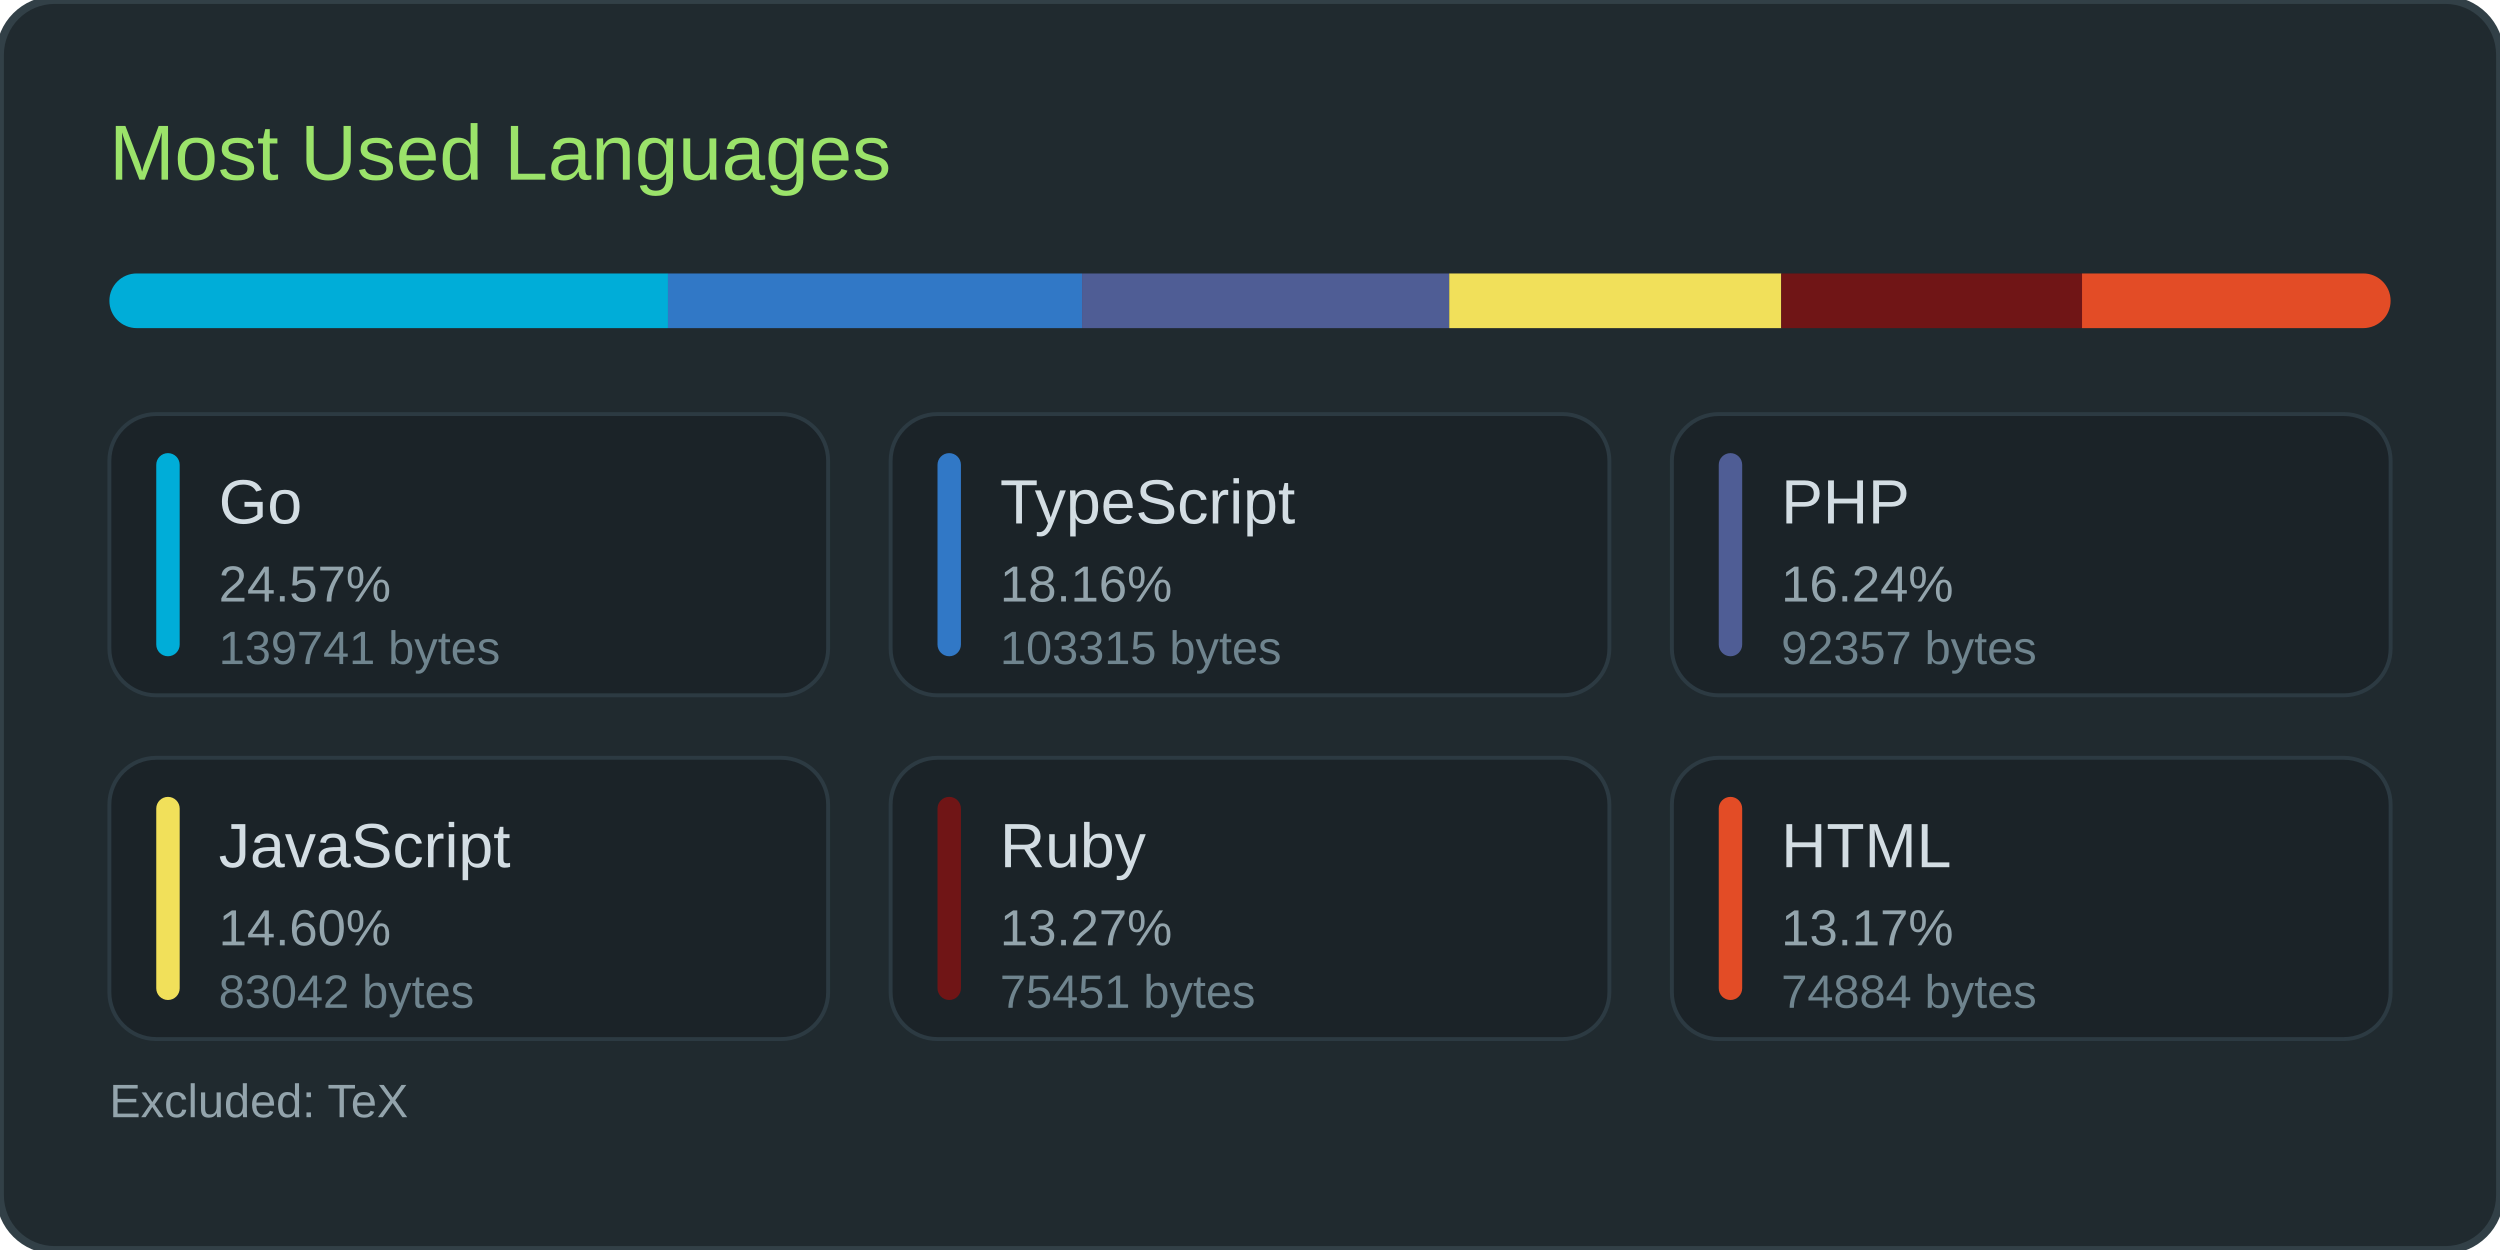
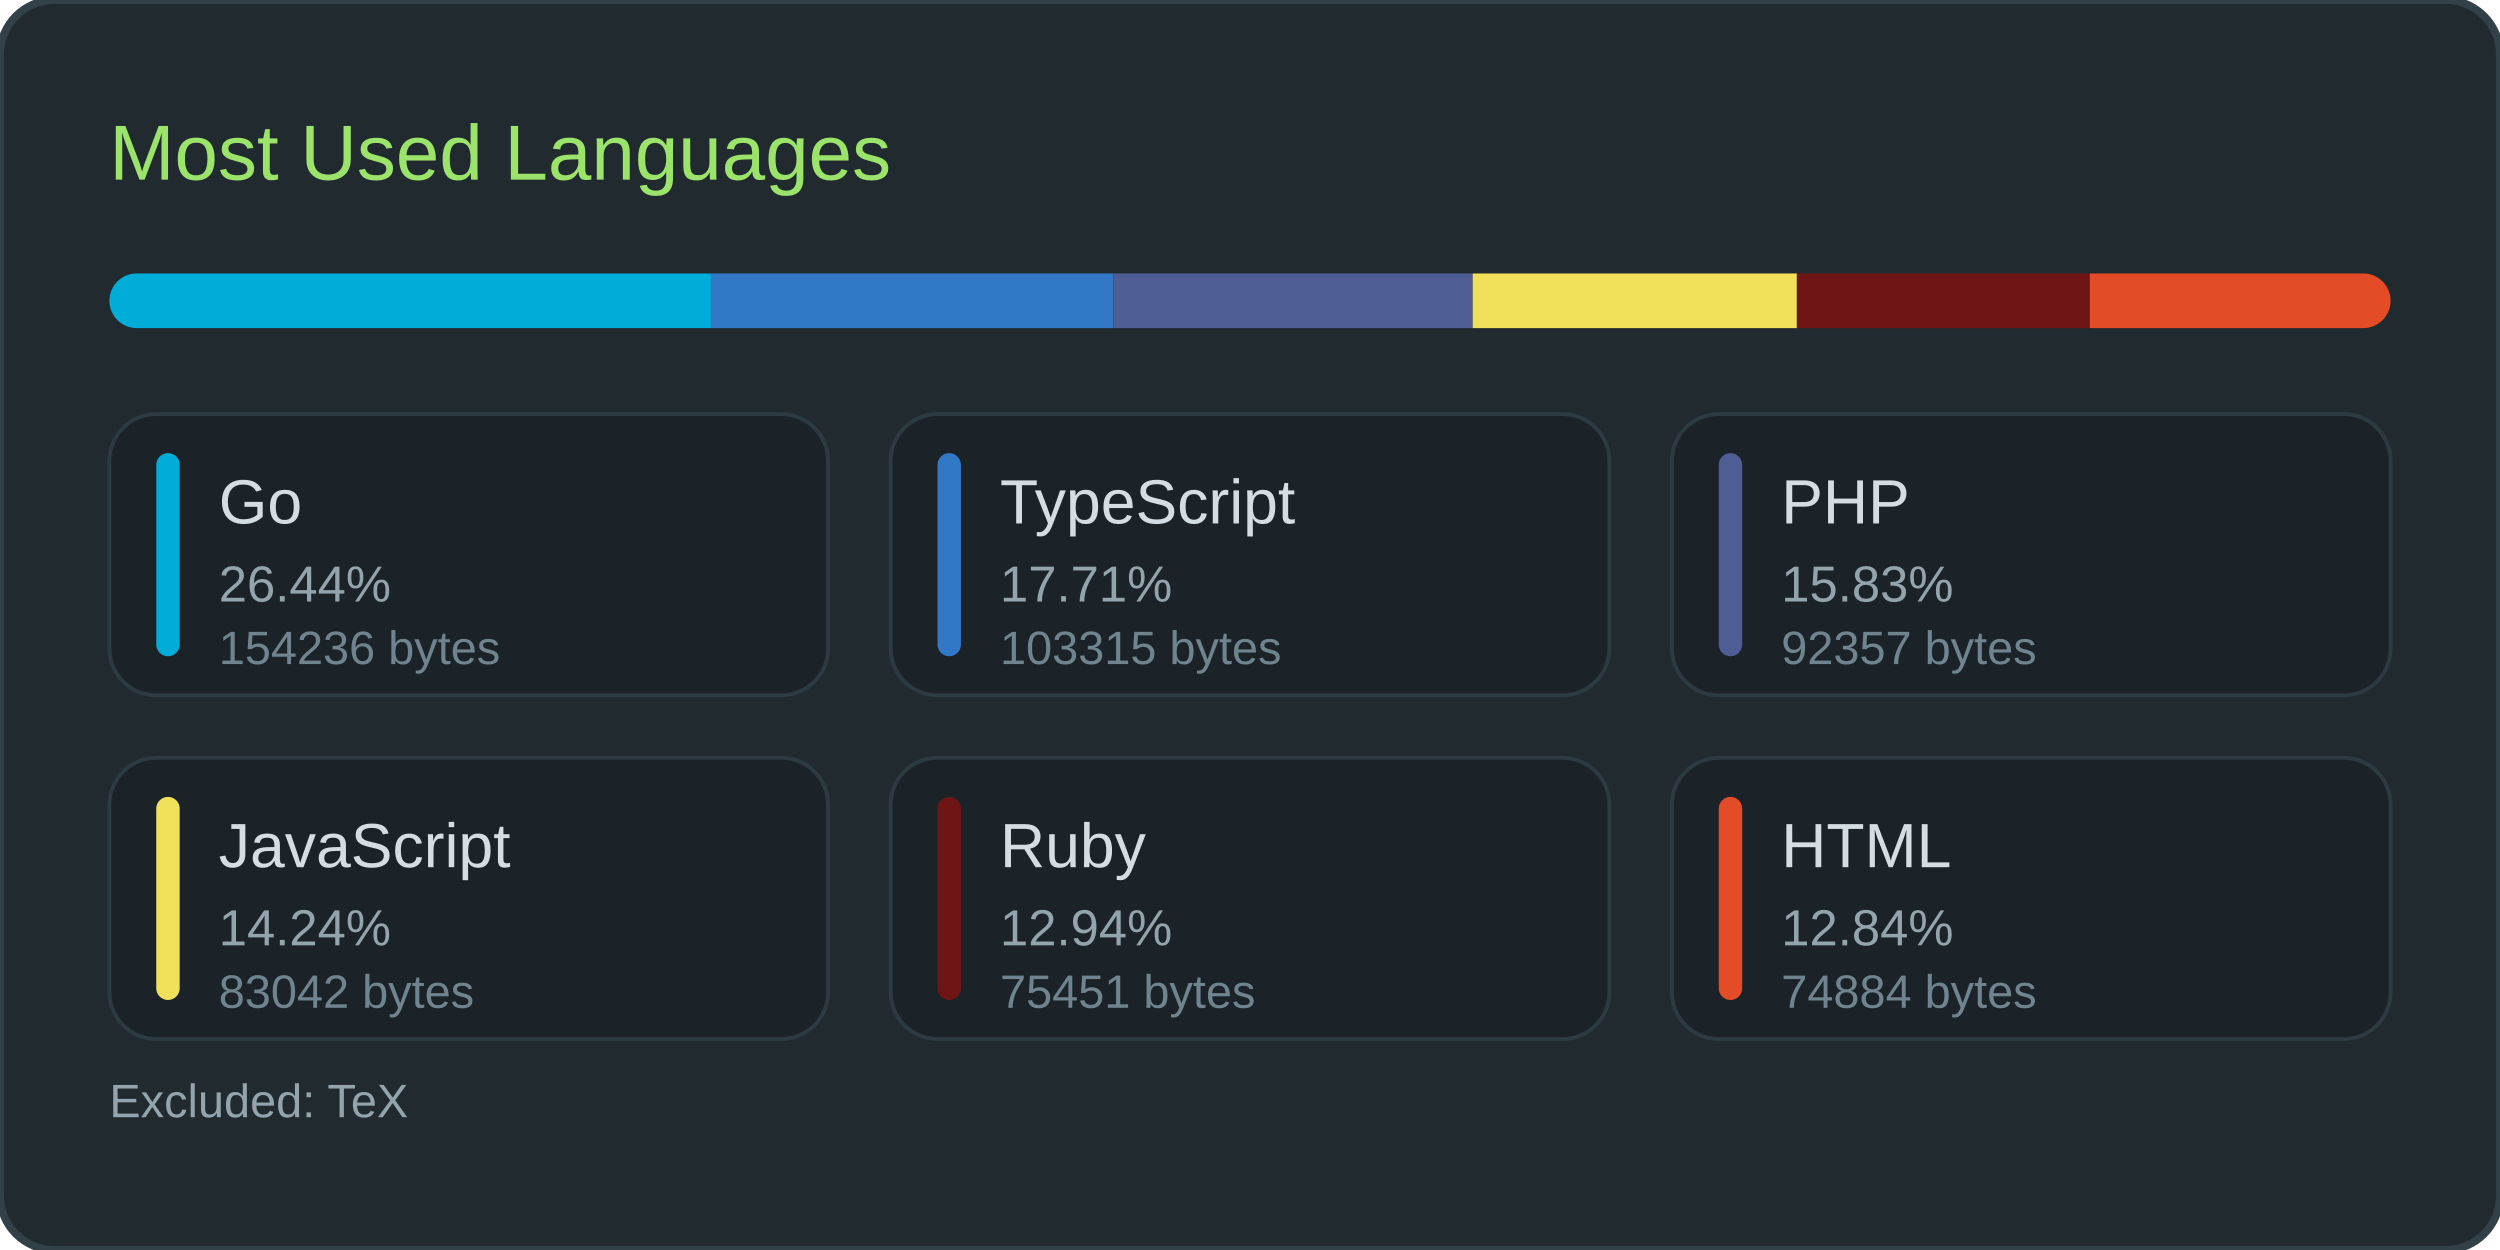
<svg xmlns="http://www.w3.org/2000/svg" width="640" height="320">
  <rect width="100%" height="100%" rx="14" fill="#202a2f" stroke="#324047" stroke-width="2" />
  <text x="28" y="46" font-family="Poppins, 'Segoe UI', Arial, sans-serif" font-size="20" fill="#9be36a">Most Used Languages</text>
  <rect x="28" y="70" width="584" height="14" rx="7" fill="#1b2328" />
  <clipPath id="barClip">
    <rect x="28" y="70" width="584" height="14" rx="7" />
  </clipPath>
-   <rect x="28" y="70" width="143" height="14" fill="#00ADD8" clip-path="url(#barClip)" />
-   <rect x="171" y="70" width="106" height="14" fill="#3178c6" clip-path="url(#barClip)" />
-   <rect x="277" y="70" width="94" height="14" fill="#4F5D95" clip-path="url(#barClip)" />
-   <rect x="371" y="70" width="85" height="14" fill="#f1e05a" clip-path="url(#barClip)" />
-   <rect x="456" y="70" width="77" height="14" fill="#701516" clip-path="url(#barClip)" />
-   <rect x="533" y="70" width="79" height="14" fill="#e34c26" clip-path="url(#barClip)" />
+   <rect x="28" y="70" width="154" height="14" fill="#00ADD8" clip-path="url(#barClip)" />
+   <rect x="182" y="70" width="103" height="14" fill="#3178c6" clip-path="url(#barClip)" />
+   <rect x="285" y="70" width="92" height="14" fill="#4F5D95" clip-path="url(#barClip)" />
+   <rect x="377" y="70" width="83" height="14" fill="#f1e05a" clip-path="url(#barClip)" />
+   <rect x="460" y="70" width="75" height="14" fill="#701516" clip-path="url(#barClip)" />
+   <rect x="535" y="70" width="77" height="14" fill="#e34c26" clip-path="url(#barClip)" />
  <rect x="28" y="106" width="184" height="72" rx="12" fill="#1b2328" stroke="#2c3a42" stroke-width="1" />
  <rect x="40" y="116" width="6" height="52" rx="3" fill="#00ADD8" />
  <text x="56" y="134" font-family="Poppins, 'Segoe UI', Arial, sans-serif" font-size="16" fill="#d3dde3">Go</text>
-   <text x="56" y="154" font-family="Poppins, 'Segoe UI', Arial, sans-serif" font-size="13" fill="#93a4ac">24.57%</text>
-   <text x="56" y="170" font-family="Poppins, 'Segoe UI', Arial, sans-serif" font-size="12" fill="#6f848e">139741 bytes</text>
+   <text x="56" y="154" font-family="Poppins, 'Segoe UI', Arial, sans-serif" font-size="13" fill="#93a4ac">26.44%</text>
+   <text x="56" y="170" font-family="Poppins, 'Segoe UI', Arial, sans-serif" font-size="12" fill="#6f848e">154236 bytes</text>
  <rect x="228" y="106" width="184" height="72" rx="12" fill="#1b2328" stroke="#2c3a42" stroke-width="1" />
  <rect x="240" y="116" width="6" height="52" rx="3" fill="#3178c6" />
  <text x="256" y="134" font-family="Poppins, 'Segoe UI', Arial, sans-serif" font-size="16" fill="#d3dde3">TypeScript</text>
-   <text x="256" y="154" font-family="Poppins, 'Segoe UI', Arial, sans-serif" font-size="13" fill="#93a4ac">18.16%</text>
+   <text x="256" y="154" font-family="Poppins, 'Segoe UI', Arial, sans-serif" font-size="13" fill="#93a4ac">17.71%</text>
  <text x="256" y="170" font-family="Poppins, 'Segoe UI', Arial, sans-serif" font-size="12" fill="#6f848e">103315 bytes</text>
  <rect x="428" y="106" width="184" height="72" rx="12" fill="#1b2328" stroke="#2c3a42" stroke-width="1" />
  <rect x="440" y="116" width="6" height="52" rx="3" fill="#4F5D95" />
  <text x="456" y="134" font-family="Poppins, 'Segoe UI', Arial, sans-serif" font-size="16" fill="#d3dde3">PHP</text>
-   <text x="456" y="154" font-family="Poppins, 'Segoe UI', Arial, sans-serif" font-size="13" fill="#93a4ac">16.24%</text>
+   <text x="456" y="154" font-family="Poppins, 'Segoe UI', Arial, sans-serif" font-size="13" fill="#93a4ac">15.83%</text>
  <text x="456" y="170" font-family="Poppins, 'Segoe UI', Arial, sans-serif" font-size="12" fill="#6f848e">92357 bytes</text>
  <rect x="28" y="194" width="184" height="72" rx="12" fill="#1b2328" stroke="#2c3a42" stroke-width="1" />
  <rect x="40" y="204" width="6" height="52" rx="3" fill="#f1e05a" />
  <text x="56" y="222" font-family="Poppins, 'Segoe UI', Arial, sans-serif" font-size="16" fill="#d3dde3">JavaScript</text>
-   <text x="56" y="242" font-family="Poppins, 'Segoe UI', Arial, sans-serif" font-size="13" fill="#93a4ac">14.60%</text>
+   <text x="56" y="242" font-family="Poppins, 'Segoe UI', Arial, sans-serif" font-size="13" fill="#93a4ac">14.24%</text>
  <text x="56" y="258" font-family="Poppins, 'Segoe UI', Arial, sans-serif" font-size="12" fill="#6f848e">83042 bytes</text>
  <rect x="228" y="194" width="184" height="72" rx="12" fill="#1b2328" stroke="#2c3a42" stroke-width="1" />
  <rect x="240" y="204" width="6" height="52" rx="3" fill="#701516" />
  <text x="256" y="222" font-family="Poppins, 'Segoe UI', Arial, sans-serif" font-size="16" fill="#d3dde3">Ruby</text>
-   <text x="256" y="242" font-family="Poppins, 'Segoe UI', Arial, sans-serif" font-size="13" fill="#93a4ac">13.27%</text>
+   <text x="256" y="242" font-family="Poppins, 'Segoe UI', Arial, sans-serif" font-size="13" fill="#93a4ac">12.94%</text>
  <text x="256" y="258" font-family="Poppins, 'Segoe UI', Arial, sans-serif" font-size="12" fill="#6f848e">75451 bytes</text>
  <rect x="428" y="194" width="184" height="72" rx="12" fill="#1b2328" stroke="#2c3a42" stroke-width="1" />
  <rect x="440" y="204" width="6" height="52" rx="3" fill="#e34c26" />
  <text x="456" y="222" font-family="Poppins, 'Segoe UI', Arial, sans-serif" font-size="16" fill="#d3dde3">HTML</text>
-   <text x="456" y="242" font-family="Poppins, 'Segoe UI', Arial, sans-serif" font-size="13" fill="#93a4ac">13.17%</text>
+   <text x="456" y="242" font-family="Poppins, 'Segoe UI', Arial, sans-serif" font-size="13" fill="#93a4ac">12.84%</text>
  <text x="456" y="258" font-family="Poppins, 'Segoe UI', Arial, sans-serif" font-size="12" fill="#6f848e">74884 bytes</text>
  <text x="28" y="286" font-family="Poppins, 'Segoe UI', Arial, sans-serif" font-size="12" fill="#93a4ac">Excluded: TeX</text>
</svg>
